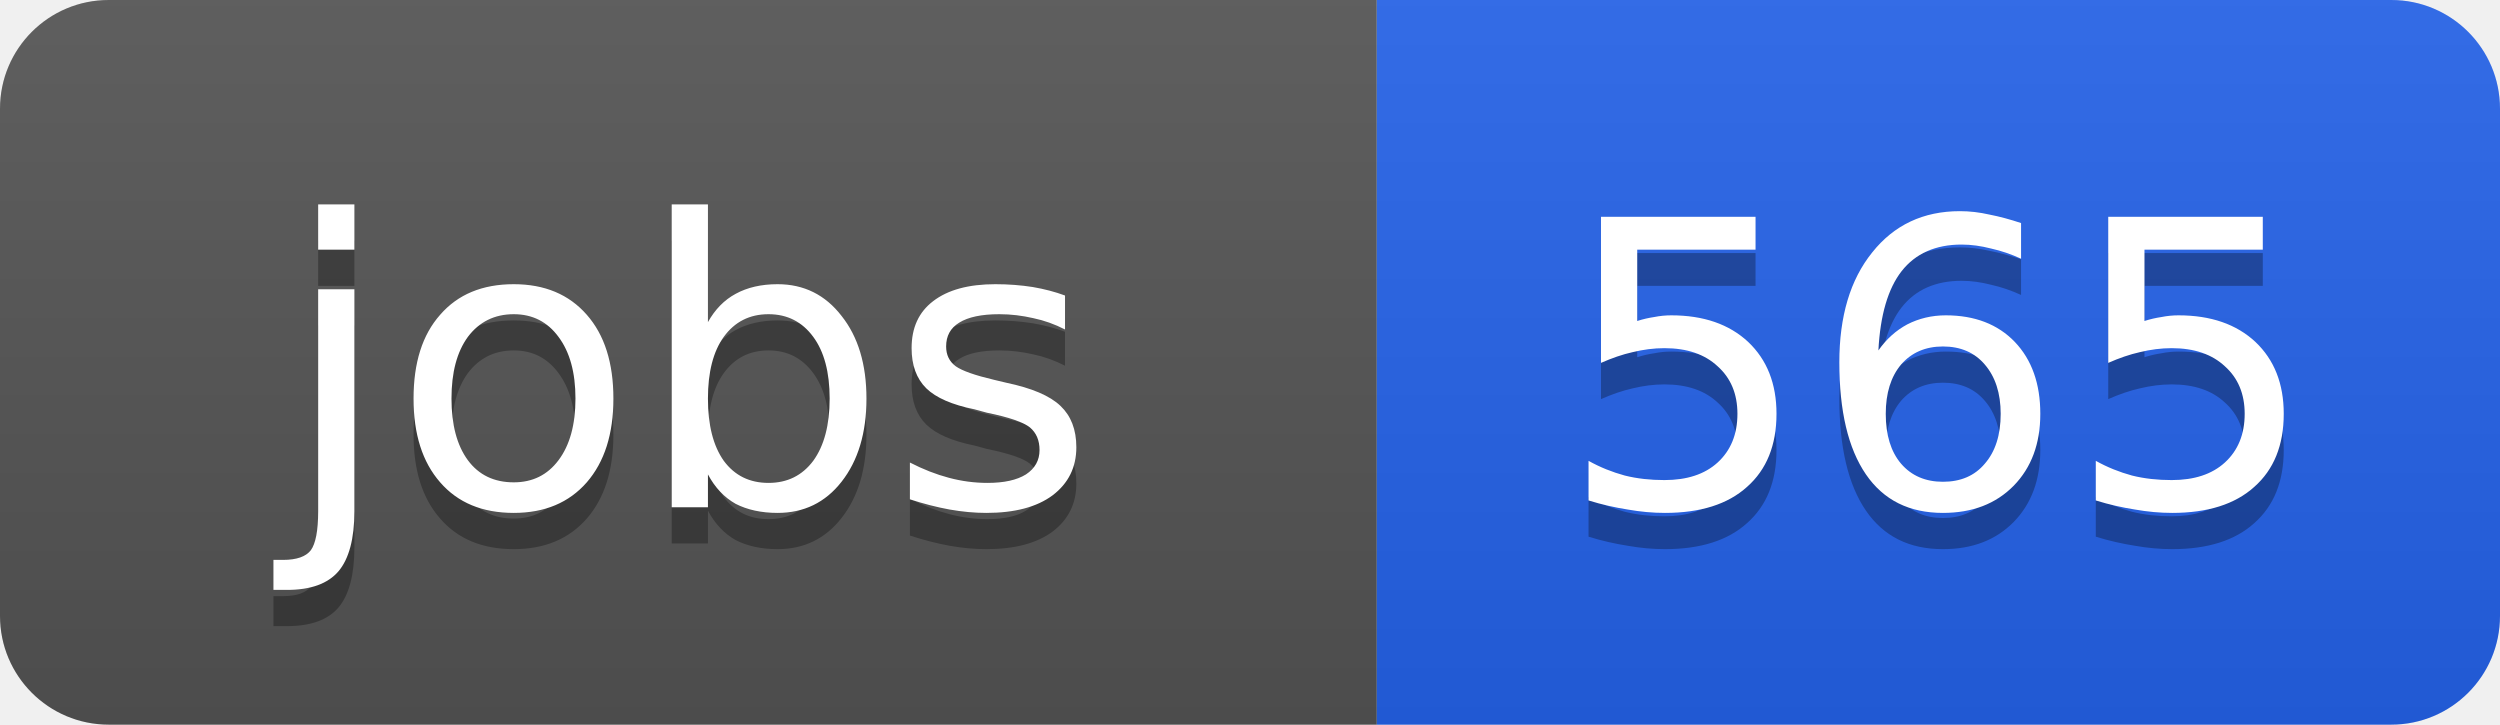
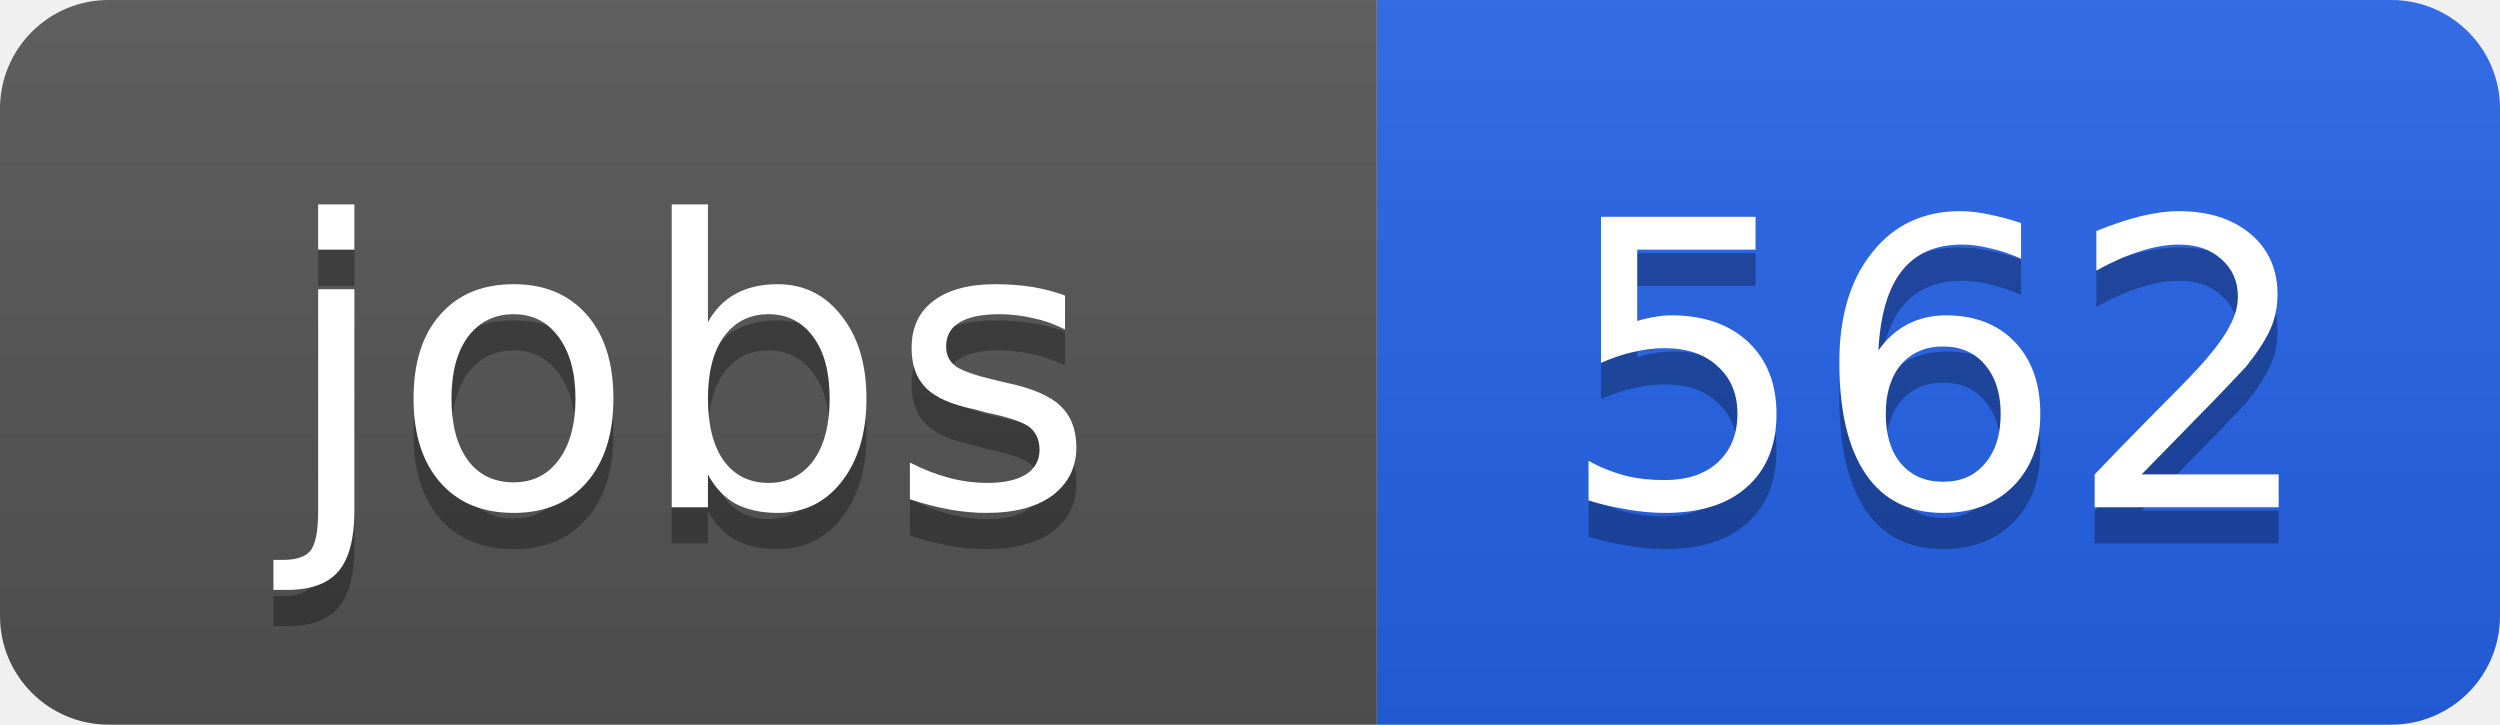
<svg xmlns="http://www.w3.org/2000/svg" width="69" height="20">
  <linearGradient id="b" x2="0" y2="100%">
    <stop offset="0" stop-color="#bbb" stop-opacity=".1" />
    <stop offset="1" stop-opacity=".1" />
  </linearGradient>
  <clipPath id="a">
    <rect width="69" height="20" rx="3" fill="#fff" />
  </clipPath>
  <g clip-path="url(#a)">
    <path fill="#555" d="M0 0h38v20H0z" />
    <path fill="#2563eb" d="M38 0h31v20H38z" />
    <path fill="url(#b)" d="M0 0h69v20H0z" />
  </g>
  <g fill="#fff" text-anchor="middle" font-family="DejaVu Sans,Verdana,Geneva,sans-serif" font-size="11">
    <text x="19" y="15" fill="#010101" fill-opacity=".3">jobs</text>
    <text x="19" y="14">jobs</text>
-     <text x="53.5" y="15" fill="#010101" fill-opacity=".3">565</text>
-     <text x="53.5" y="14">565</text>
+     <text x="53.5" y="15" fill="#010101" fill-opacity=".3">562</text>
+     <text x="53.5" y="14">562</text>
  </g>
</svg>
